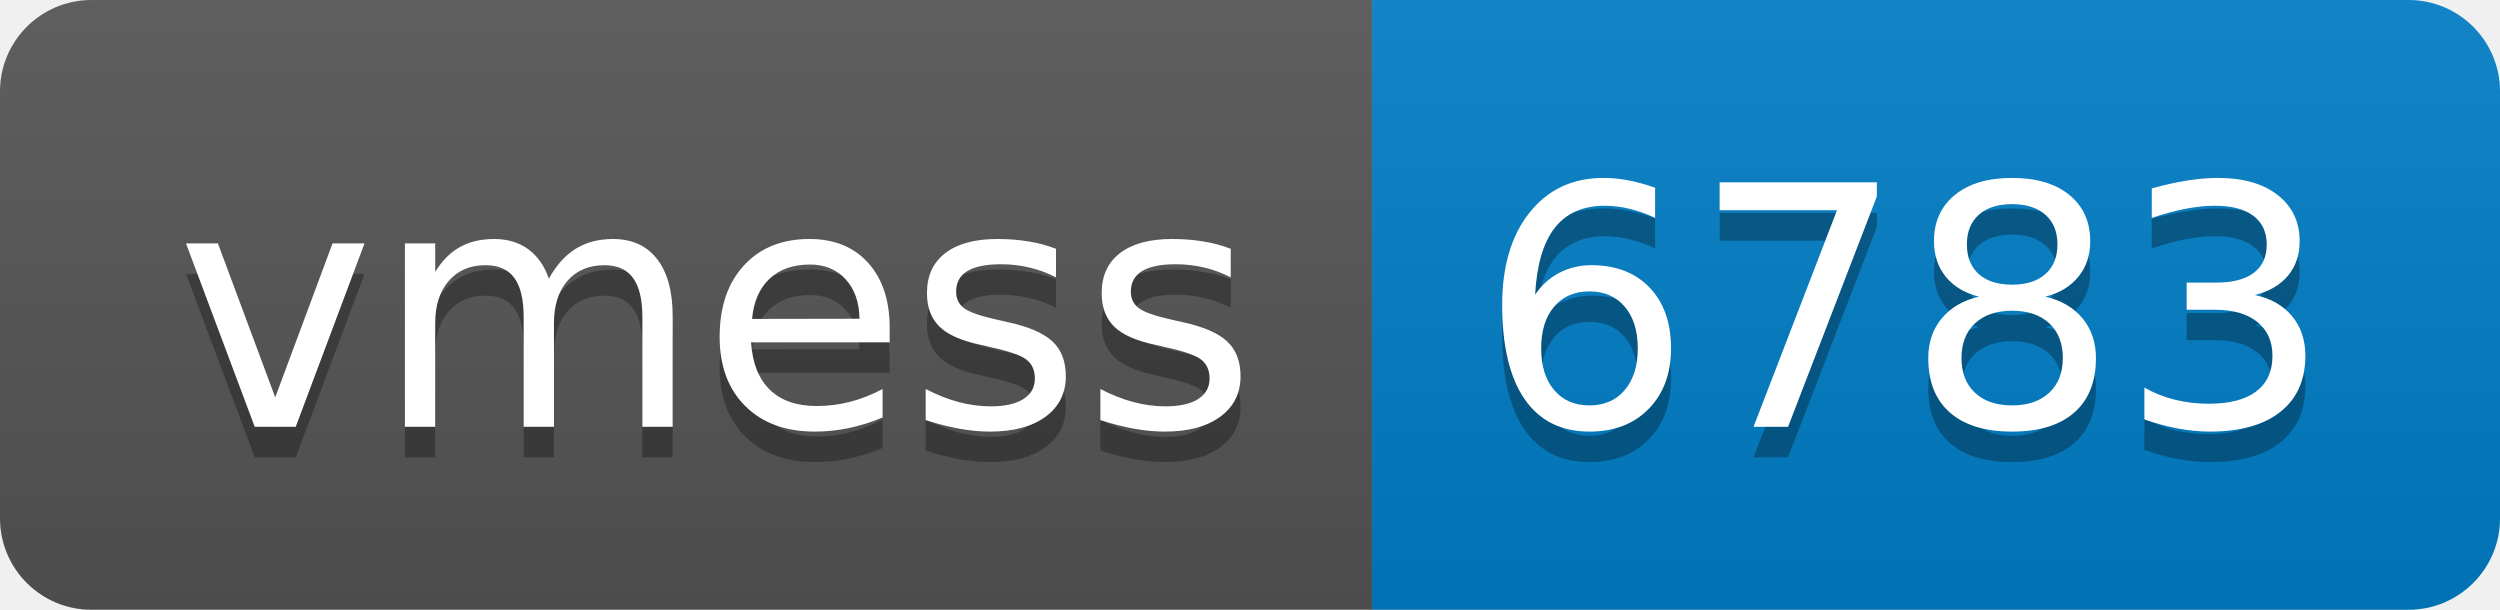
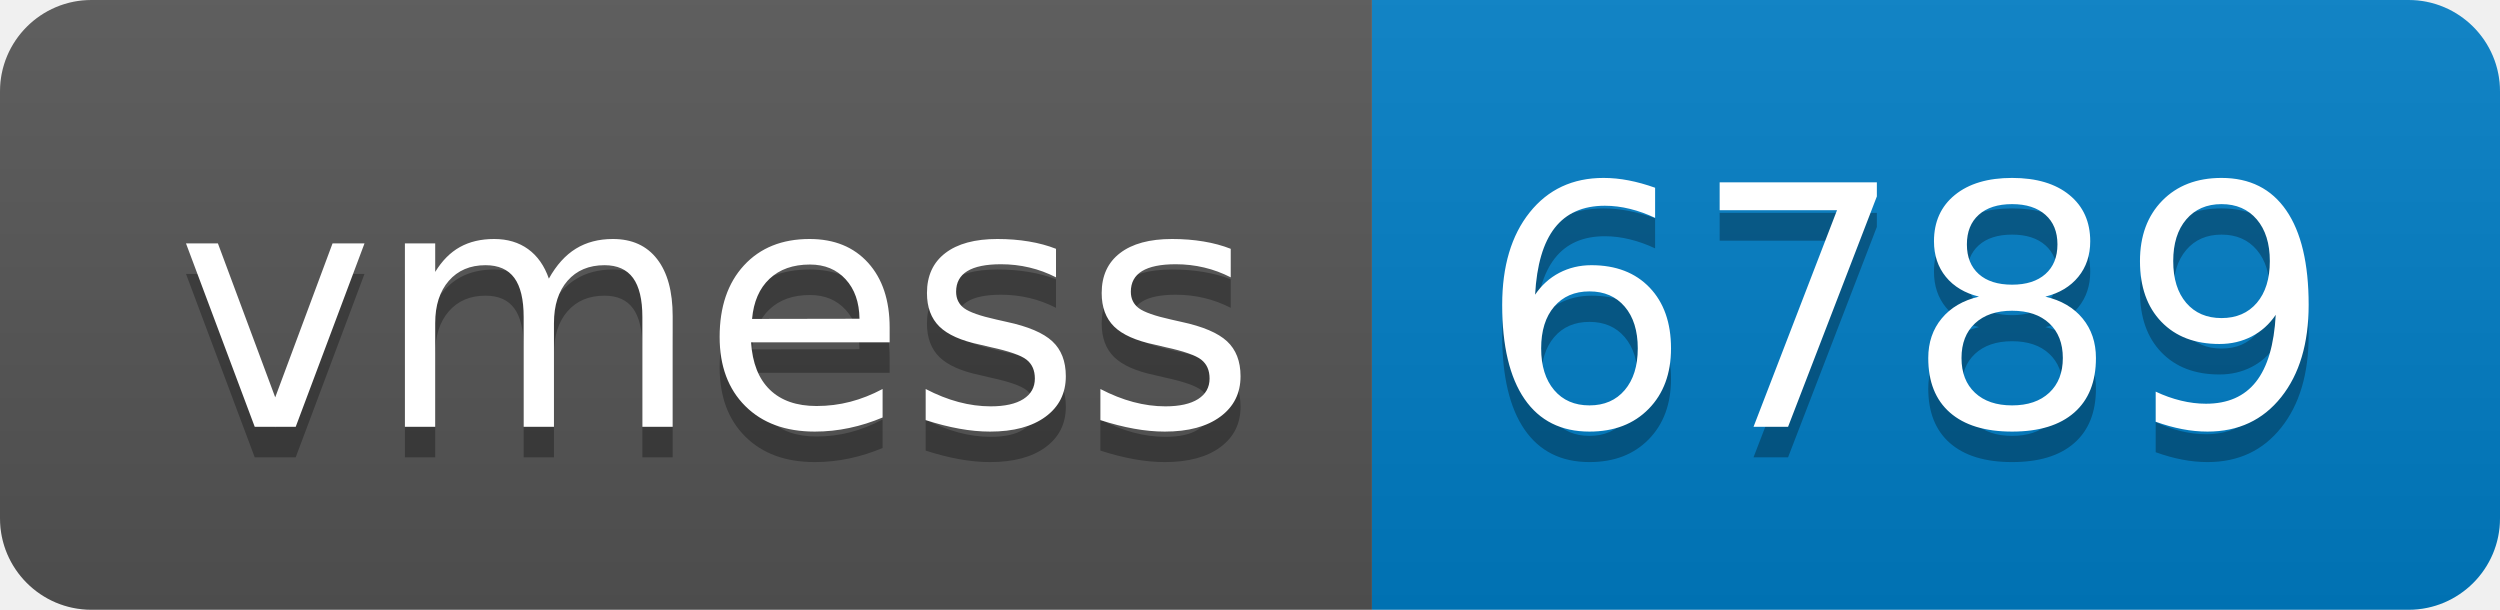
- <svg xmlns="http://www.w3.org/2000/svg" width="82" height="20" role="img" aria-label="vmess: 6783">
+ <svg xmlns="http://www.w3.org/2000/svg" width="82" height="20" role="img" aria-label="vmess: 6789">
  <linearGradient id="s" x2="0" y2="100%">
    <stop offset="0" stop-color="#bbb" stop-opacity=".1" />
    <stop offset="1" stop-opacity=".1" />
  </linearGradient>
  <clipPath id="r">
    <rect width="82" height="20" rx="3" fill="#fff" />
  </clipPath>
  <g clip-path="url(#r)">
    <rect width="45" height="20" fill="#555" />
    <rect x="45" width="37" height="20" fill="#007ec6" />
    <rect width="82" height="20" fill="url(#s)" />
  </g>
  <g fill="#fff" text-anchor="middle" font-family="Verdana,Geneva,DejaVu Sans,sans-serif" text-rendering="geometricPrecision" font-size="110">
    <text aria-hidden="true" x="235" y="150" fill="#010101" fill-opacity=".3" transform="scale(.1)" textLength="350">vmess</text>
    <text x="235" y="140" transform="scale(.1)" fill="#fff" textLength="350">vmess</text>
-     <text aria-hidden="true" x="625" y="150" fill="#010101" fill-opacity=".3" transform="scale(.1)" textLength="270">6783</text>
-     <text x="625" y="140" transform="scale(.1)" fill="#fff" textLength="270">6783</text>
+     <text aria-hidden="true" x="625" y="150" fill="#010101" fill-opacity=".3" transform="scale(.1)" textLength="270">6789</text>
+     <text x="625" y="140" transform="scale(.1)" fill="#fff" textLength="270">6789</text>
  </g>
</svg>
